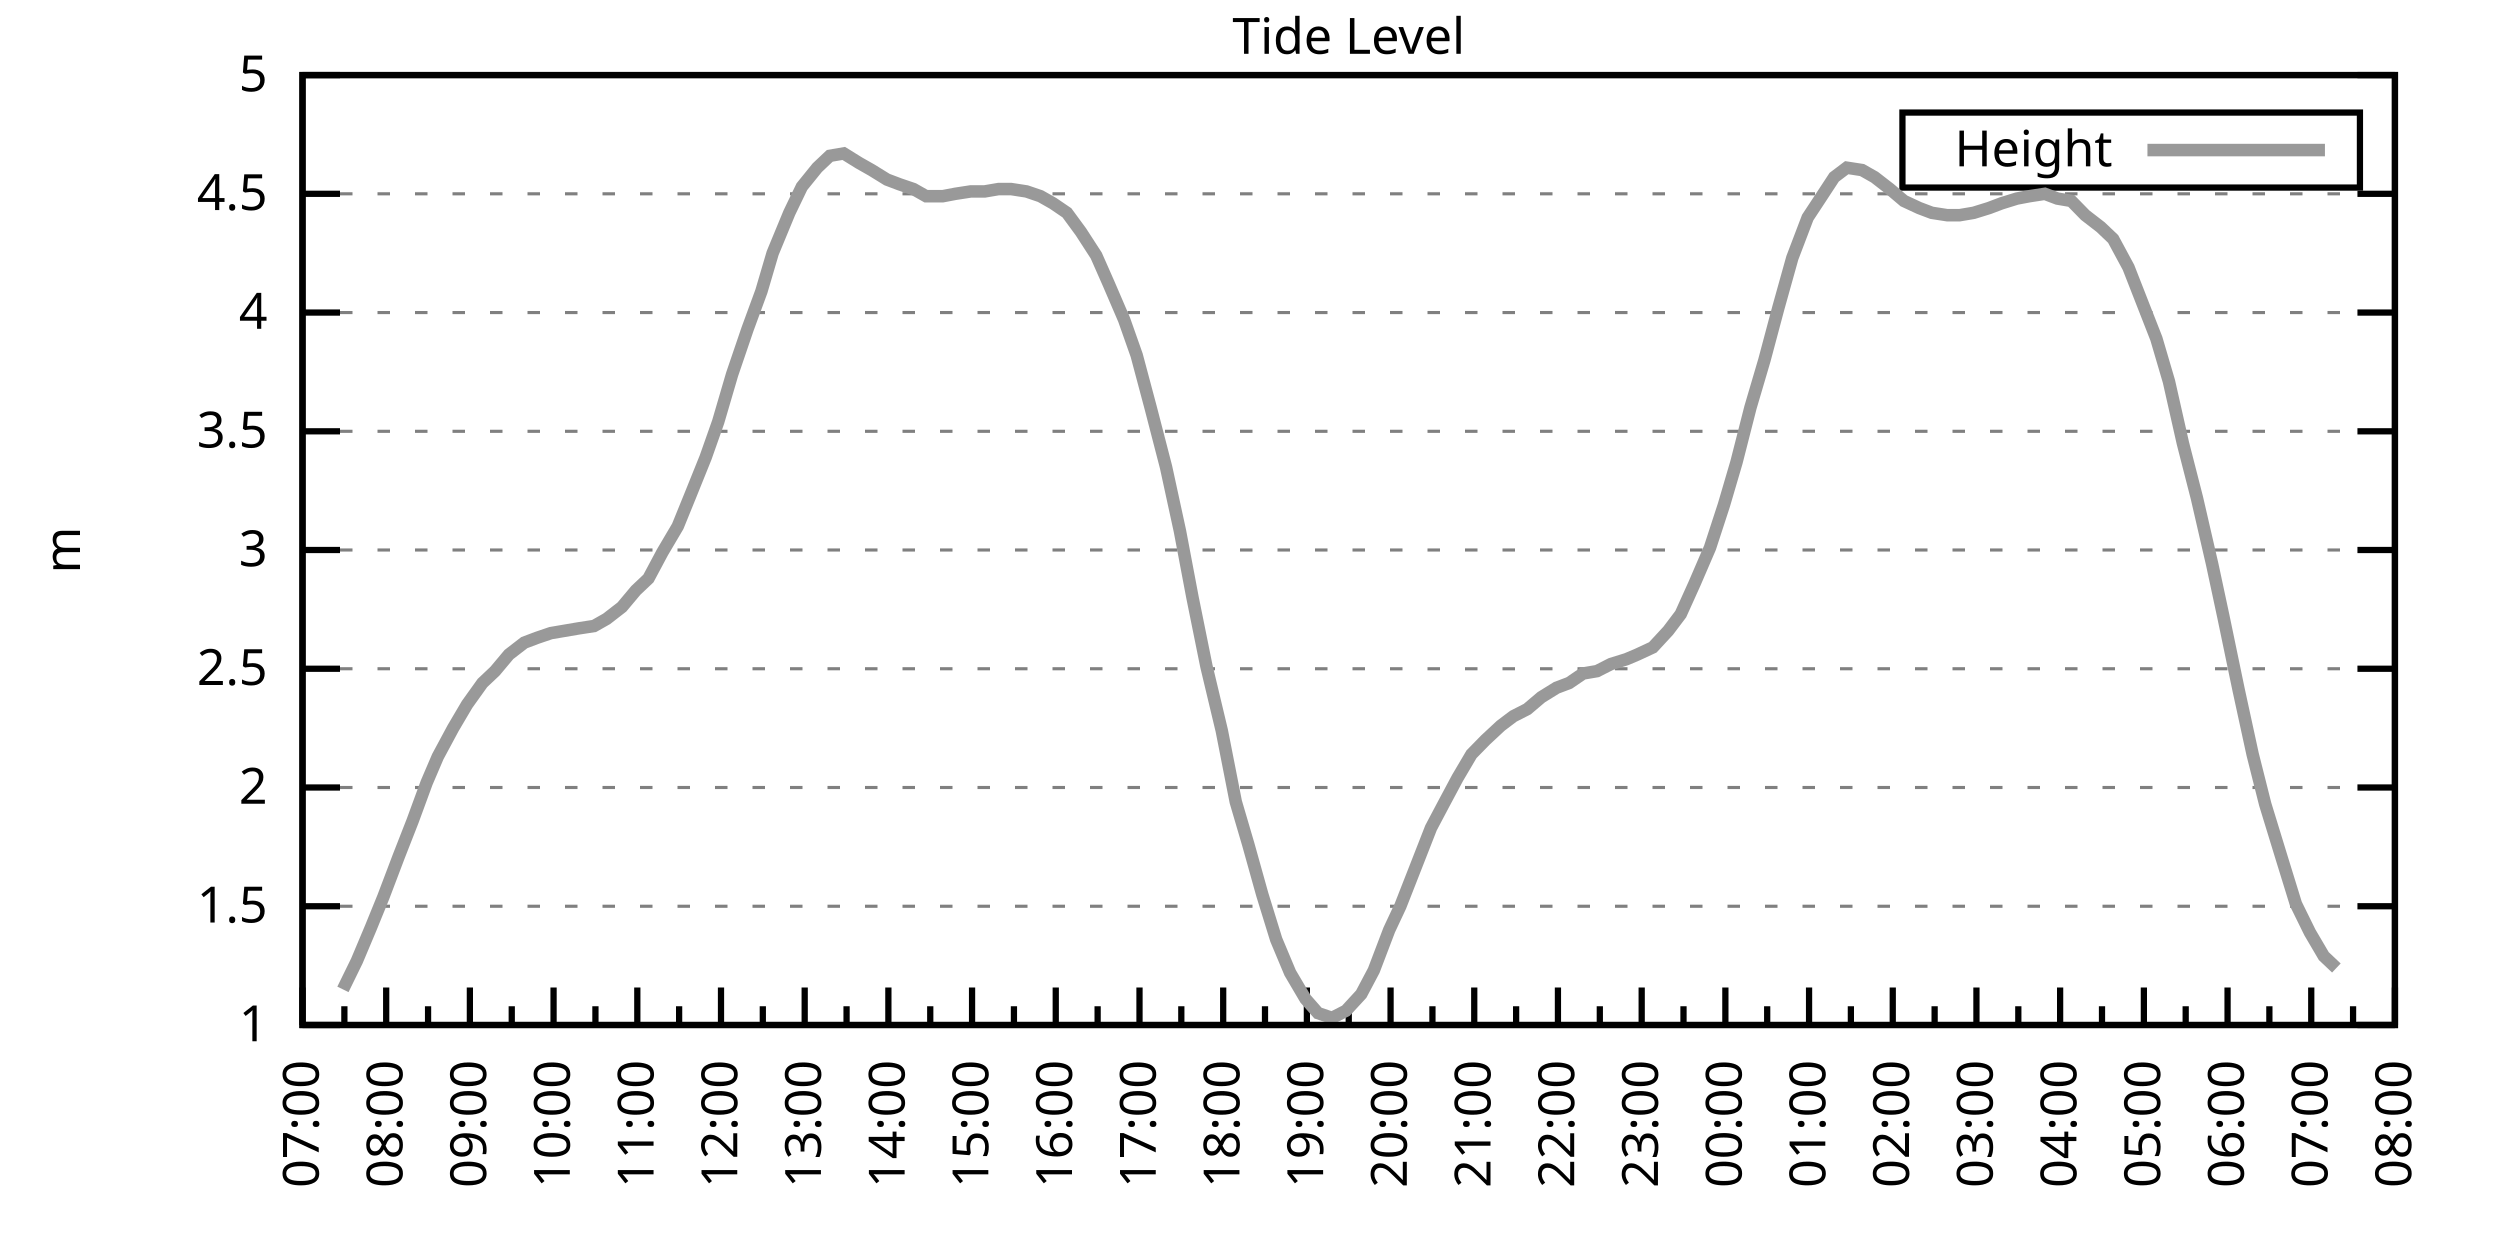
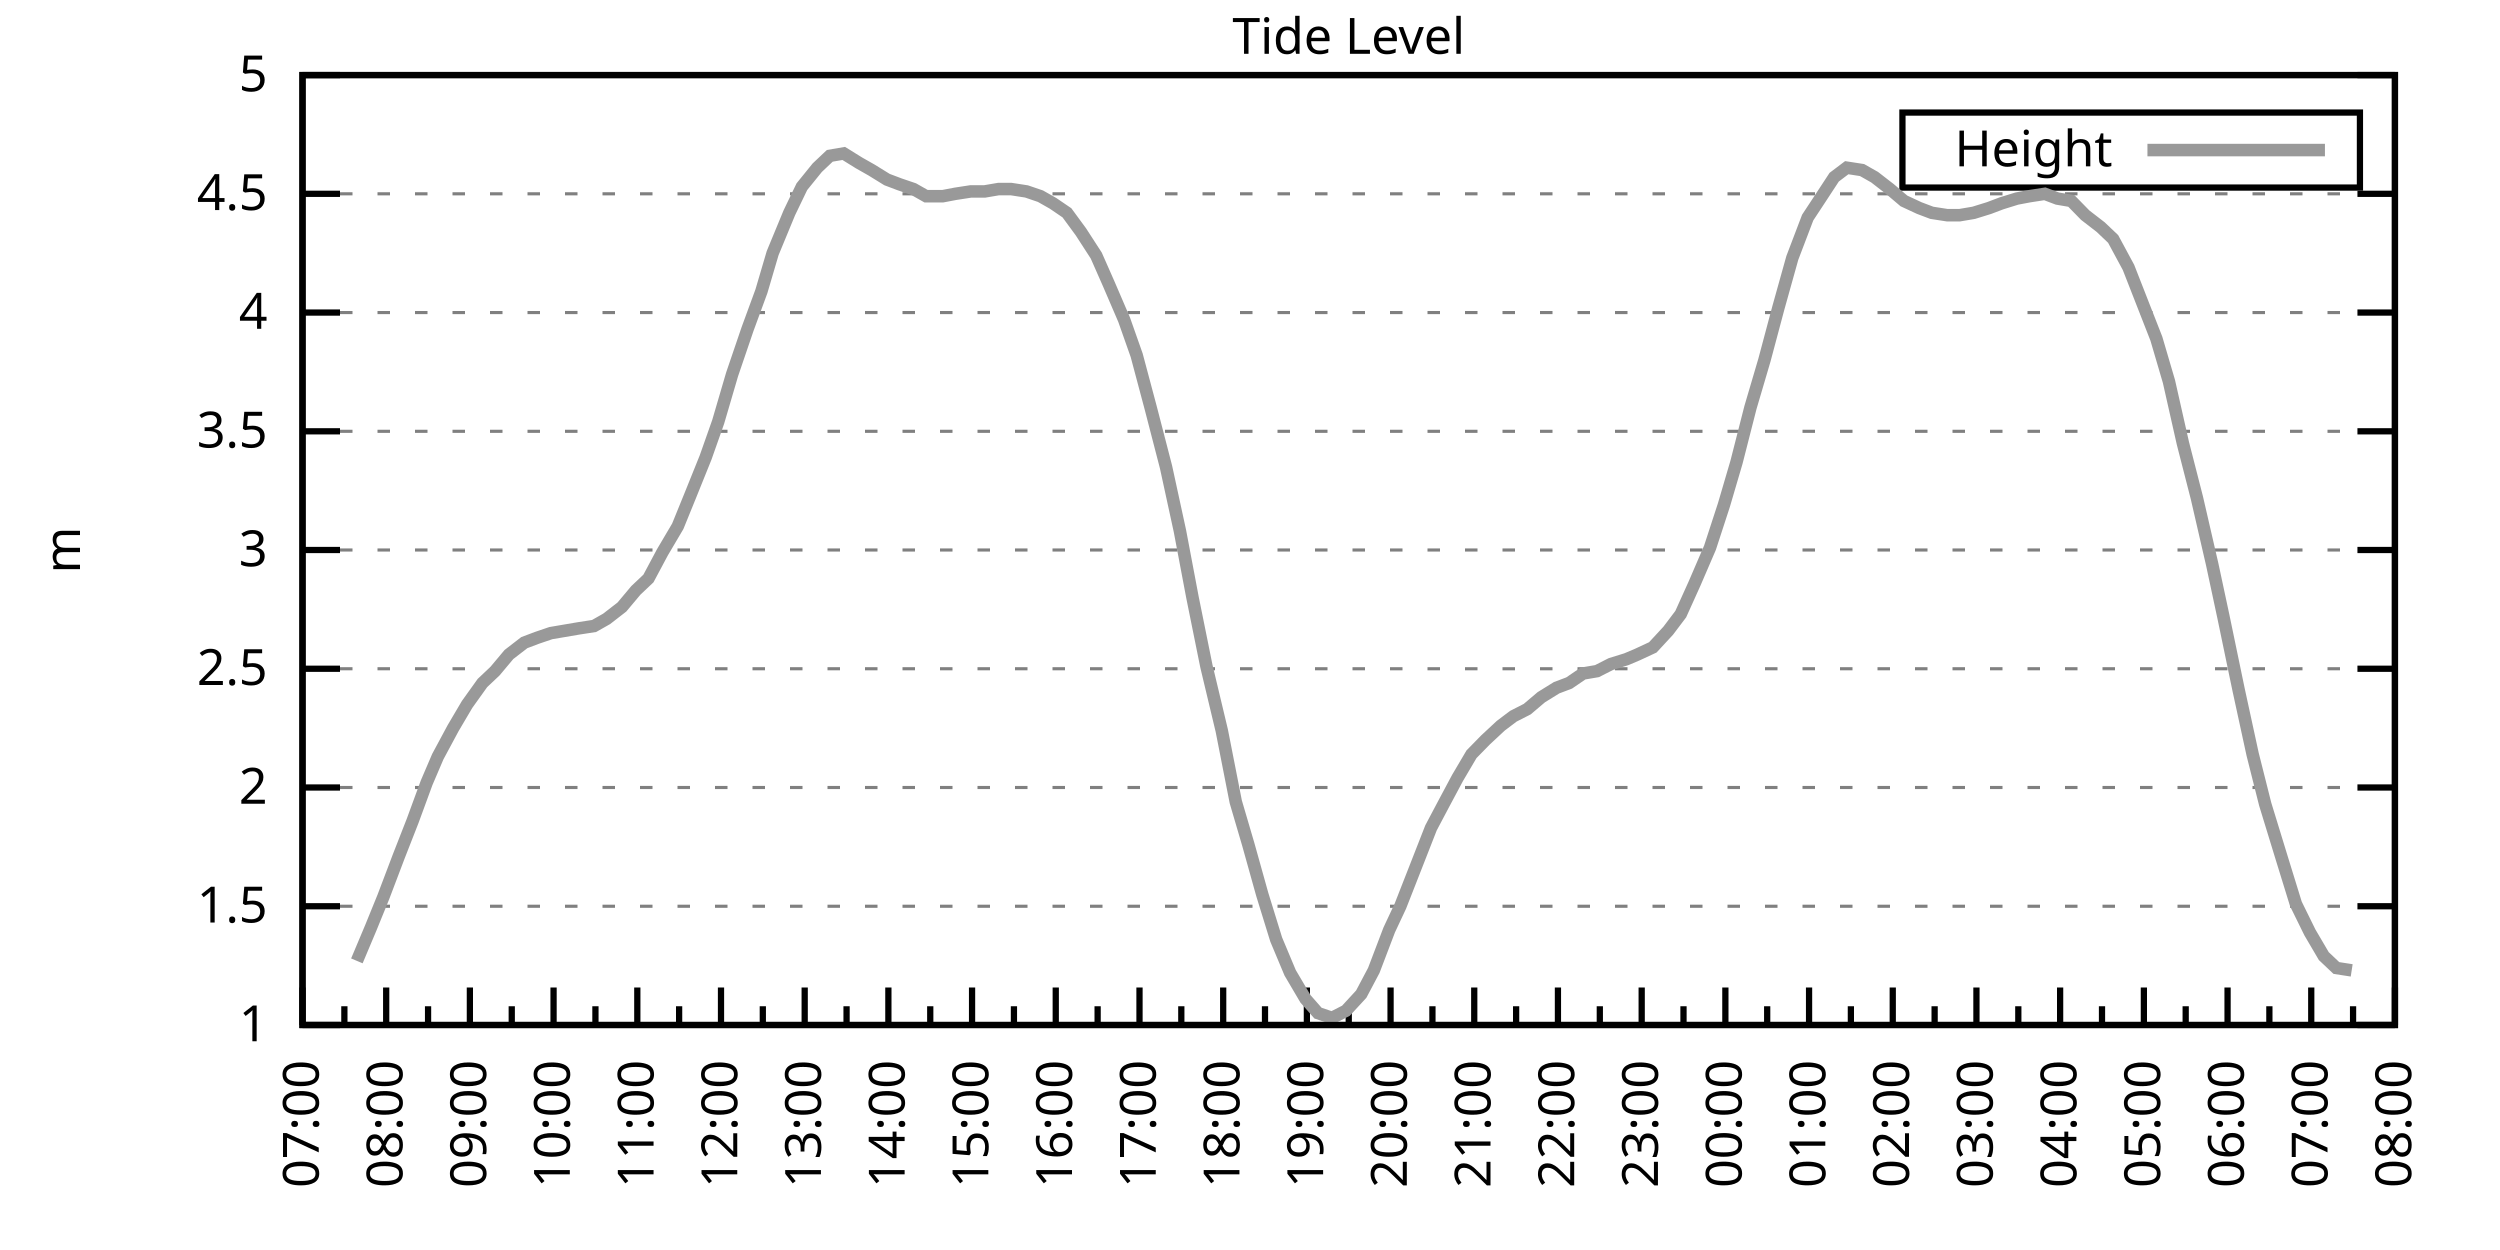
<svg xmlns="http://www.w3.org/2000/svg" xmlns:xlink="http://www.w3.org/1999/xlink" width="400" height="200" viewBox="0 0 400 200">
  <g id="gnuplot_canvas">
    <rect x="0" y="0" width="400" height="200" fill="none" />
    <defs>
      <circle id="gpDot" r="0.5" stroke-width="0.5" stroke="currentColor" />
      <path id="gpPt0" stroke-width="0.333" stroke="currentColor" d="M-1,0 h2 M0,-1 v2" />
      <path id="gpPt1" stroke-width="0.333" stroke="currentColor" d="M-1,-1 L1,1 M1,-1 L-1,1" />
      <path id="gpPt2" stroke-width="0.333" stroke="currentColor" d="M-1,0 L1,0 M0,-1 L0,1 M-1,-1 L1,1 M-1,1 L1,-1" />
      <rect id="gpPt3" stroke-width="0.333" stroke="currentColor" x="-1" y="-1" width="2" height="2" />
      <rect id="gpPt4" stroke-width="0.333" stroke="currentColor" fill="currentColor" x="-1" y="-1" width="2" height="2" />
      <circle id="gpPt5" stroke-width="0.333" stroke="currentColor" cx="0" cy="0" r="1" />
      <use xlink:href="#gpPt5" id="gpPt6" fill="currentColor" stroke="none" />
      <path id="gpPt7" stroke-width="0.333" stroke="currentColor" d="M0,-1.33 L-1.33,0.67 L1.33,0.67 z" />
      <use xlink:href="#gpPt7" id="gpPt8" fill="currentColor" stroke="none" />
      <use xlink:href="#gpPt7" id="gpPt9" stroke="currentColor" transform="rotate(180)" />
      <use xlink:href="#gpPt9" id="gpPt10" fill="currentColor" stroke="none" />
      <use xlink:href="#gpPt3" id="gpPt11" stroke="currentColor" transform="rotate(45)" />
      <use xlink:href="#gpPt11" id="gpPt12" fill="currentColor" stroke="none" />
      <path id="gpPt13" stroke-width="0.333" stroke="currentColor" d="M0,1.330 L1.265,0.411 L0.782,-1.067 L-0.782,-1.076 L-1.265,0.411 z" />
      <use xlink:href="#gpPt13" id="gpPt14" fill="currentColor" stroke="none" />
      <filter id="textbox" filterUnits="objectBoundingBox" x="0" y="0" height="1" width="1">
        <feFlood flood-color="white" flood-opacity="1" result="bgnd" />
        <feComposite in="SourceGraphic" in2="bgnd" operator="atop" />
      </filter>
      <filter id="greybox" filterUnits="objectBoundingBox" x="0" y="0" height="1" width="1">
        <feFlood flood-color="lightgrey" flood-opacity="1" result="grey" />
        <feComposite in="SourceGraphic" in2="grey" operator="atop" />
      </filter>
    </defs>
    <g fill="none" color="white" stroke="currentColor" stroke-width="1.00" stroke-linecap="butt" stroke-linejoin="miter">
</g>
    <g fill="none" color="black" stroke="currentColor" stroke-width="1.00" stroke-linecap="butt" stroke-linejoin="miter">
      <g stroke="none" shape-rendering="crispEdges">
        <polygon fill="rgb(255, 255, 255)" points="48.40,164.00 383.18,164.00 383.18,12.02 48.40,12.02 " />
      </g>
    </g>
    <g fill="none" color="black" stroke="currentColor" stroke-width="1.00" stroke-linecap="butt" stroke-linejoin="miter">
</g>
    <g fill="none" color="black" stroke="black" stroke-width="0.50" stroke-linecap="butt" stroke-linejoin="miter">
</g>
    <g fill="none" color="gray" stroke="currentColor" stroke-width="0.50" stroke-linecap="butt" stroke-linejoin="miter">
      <path stroke="gray" stroke-dasharray="2,4" class="gridline" d="M48.40,164.00 L383.19,164.00  " />
    </g>
    <g fill="none" color="gray" stroke="gray" stroke-width="1.00" stroke-linecap="butt" stroke-linejoin="miter">
</g>
    <g fill="none" color="black" stroke="currentColor" stroke-width="1.00" stroke-linecap="butt" stroke-linejoin="miter">
      <path stroke="black" d="M48.40,164.00 L54.40,164.00 M383.19,164.00 L377.19,164.00  " />
      <g transform="translate(42.80,166.60)" stroke="none" fill="black" font-family="Sans" font-size="8.00" text-anchor="end">
        <text>
          <tspan font-family="Sans"> 1</tspan>
        </text>
      </g>
    </g>
    <g fill="none" color="black" stroke="currentColor" stroke-width="1.00" stroke-linecap="butt" stroke-linejoin="miter">
</g>
    <g fill="none" color="black" stroke="black" stroke-width="0.50" stroke-linecap="butt" stroke-linejoin="miter">
</g>
    <g fill="none" color="gray" stroke="currentColor" stroke-width="0.50" stroke-linecap="butt" stroke-linejoin="miter">
      <path stroke="gray" stroke-dasharray="2,4" class="gridline" d="M48.40,145.00 L383.19,145.00  " />
    </g>
    <g fill="none" color="gray" stroke="gray" stroke-width="1.00" stroke-linecap="butt" stroke-linejoin="miter">
</g>
    <g fill="none" color="black" stroke="currentColor" stroke-width="1.00" stroke-linecap="butt" stroke-linejoin="miter">
      <path stroke="black" d="M48.40,145.00 L54.40,145.00 M383.19,145.00 L377.19,145.00  " />
      <g transform="translate(42.80,147.60)" stroke="none" fill="black" font-family="Sans" font-size="8.00" text-anchor="end">
        <text>
          <tspan font-family="Sans"> 1.5</tspan>
        </text>
      </g>
    </g>
    <g fill="none" color="black" stroke="currentColor" stroke-width="1.00" stroke-linecap="butt" stroke-linejoin="miter">
</g>
    <g fill="none" color="black" stroke="black" stroke-width="0.50" stroke-linecap="butt" stroke-linejoin="miter">
</g>
    <g fill="none" color="gray" stroke="currentColor" stroke-width="0.50" stroke-linecap="butt" stroke-linejoin="miter">
      <path stroke="gray" stroke-dasharray="2,4" class="gridline" d="M48.40,126.00 L383.19,126.00  " />
    </g>
    <g fill="none" color="gray" stroke="gray" stroke-width="1.00" stroke-linecap="butt" stroke-linejoin="miter">
</g>
    <g fill="none" color="black" stroke="currentColor" stroke-width="1.00" stroke-linecap="butt" stroke-linejoin="miter">
      <path stroke="black" d="M48.40,126.00 L54.40,126.00 M383.19,126.00 L377.19,126.00  " />
      <g transform="translate(42.80,128.60)" stroke="none" fill="black" font-family="Sans" font-size="8.00" text-anchor="end">
        <text>
          <tspan font-family="Sans"> 2</tspan>
        </text>
      </g>
    </g>
    <g fill="none" color="black" stroke="currentColor" stroke-width="1.00" stroke-linecap="butt" stroke-linejoin="miter">
</g>
    <g fill="none" color="black" stroke="black" stroke-width="0.50" stroke-linecap="butt" stroke-linejoin="miter">
</g>
    <g fill="none" color="gray" stroke="currentColor" stroke-width="0.50" stroke-linecap="butt" stroke-linejoin="miter">
      <path stroke="gray" stroke-dasharray="2,4" class="gridline" d="M48.40,107.00 L383.19,107.00  " />
    </g>
    <g fill="none" color="gray" stroke="gray" stroke-width="1.00" stroke-linecap="butt" stroke-linejoin="miter">
</g>
    <g fill="none" color="black" stroke="currentColor" stroke-width="1.00" stroke-linecap="butt" stroke-linejoin="miter">
      <path stroke="black" d="M48.40,107.00 L54.40,107.00 M383.19,107.00 L377.19,107.00  " />
      <g transform="translate(42.80,109.60)" stroke="none" fill="black" font-family="Sans" font-size="8.00" text-anchor="end">
        <text>
          <tspan font-family="Sans"> 2.5</tspan>
        </text>
      </g>
    </g>
    <g fill="none" color="black" stroke="currentColor" stroke-width="1.00" stroke-linecap="butt" stroke-linejoin="miter">
</g>
    <g fill="none" color="black" stroke="black" stroke-width="0.50" stroke-linecap="butt" stroke-linejoin="miter">
</g>
    <g fill="none" color="gray" stroke="currentColor" stroke-width="0.50" stroke-linecap="butt" stroke-linejoin="miter">
      <path stroke="gray" stroke-dasharray="2,4" class="gridline" d="M48.40,88.00 L383.19,88.00  " />
    </g>
    <g fill="none" color="gray" stroke="gray" stroke-width="1.00" stroke-linecap="butt" stroke-linejoin="miter">
</g>
    <g fill="none" color="black" stroke="currentColor" stroke-width="1.00" stroke-linecap="butt" stroke-linejoin="miter">
      <path stroke="black" d="M48.40,88.00 L54.40,88.00 M383.19,88.00 L377.19,88.00  " />
      <g transform="translate(42.80,90.60)" stroke="none" fill="black" font-family="Sans" font-size="8.00" text-anchor="end">
        <text>
          <tspan font-family="Sans"> 3</tspan>
        </text>
      </g>
    </g>
    <g fill="none" color="black" stroke="currentColor" stroke-width="1.00" stroke-linecap="butt" stroke-linejoin="miter">
</g>
    <g fill="none" color="black" stroke="black" stroke-width="0.50" stroke-linecap="butt" stroke-linejoin="miter">
</g>
    <g fill="none" color="gray" stroke="currentColor" stroke-width="0.50" stroke-linecap="butt" stroke-linejoin="miter">
      <path stroke="gray" stroke-dasharray="2,4" class="gridline" d="M48.40,69.01 L383.19,69.01  " />
    </g>
    <g fill="none" color="gray" stroke="gray" stroke-width="1.00" stroke-linecap="butt" stroke-linejoin="miter">
</g>
    <g fill="none" color="black" stroke="currentColor" stroke-width="1.00" stroke-linecap="butt" stroke-linejoin="miter">
      <path stroke="black" d="M48.40,69.01 L54.40,69.01 M383.19,69.01 L377.19,69.01  " />
      <g transform="translate(42.80,71.61)" stroke="none" fill="black" font-family="Sans" font-size="8.00" text-anchor="end">
        <text>
          <tspan font-family="Sans"> 3.5</tspan>
        </text>
      </g>
    </g>
    <g fill="none" color="black" stroke="currentColor" stroke-width="1.00" stroke-linecap="butt" stroke-linejoin="miter">
</g>
    <g fill="none" color="black" stroke="black" stroke-width="0.50" stroke-linecap="butt" stroke-linejoin="miter">
</g>
    <g fill="none" color="gray" stroke="currentColor" stroke-width="0.50" stroke-linecap="butt" stroke-linejoin="miter">
      <path stroke="gray" stroke-dasharray="2,4" class="gridline" d="M48.40,50.01 L383.19,50.01  " />
    </g>
    <g fill="none" color="gray" stroke="gray" stroke-width="1.00" stroke-linecap="butt" stroke-linejoin="miter">
</g>
    <g fill="none" color="black" stroke="currentColor" stroke-width="1.00" stroke-linecap="butt" stroke-linejoin="miter">
      <path stroke="black" d="M48.40,50.01 L54.40,50.01 M383.19,50.01 L377.19,50.01  " />
      <g transform="translate(42.80,52.61)" stroke="none" fill="black" font-family="Sans" font-size="8.00" text-anchor="end">
        <text>
          <tspan font-family="Sans"> 4</tspan>
        </text>
      </g>
    </g>
    <g fill="none" color="black" stroke="currentColor" stroke-width="1.00" stroke-linecap="butt" stroke-linejoin="miter">
</g>
    <g fill="none" color="black" stroke="black" stroke-width="0.50" stroke-linecap="butt" stroke-linejoin="miter">
</g>
    <g fill="none" color="gray" stroke="currentColor" stroke-width="0.50" stroke-linecap="butt" stroke-linejoin="miter">
      <path stroke="gray" stroke-dasharray="2,4" class="gridline" d="M48.40,31.01 L383.19,31.01  " />
    </g>
    <g fill="none" color="gray" stroke="gray" stroke-width="1.00" stroke-linecap="butt" stroke-linejoin="miter">
</g>
    <g fill="none" color="black" stroke="currentColor" stroke-width="1.00" stroke-linecap="butt" stroke-linejoin="miter">
      <path stroke="black" d="M48.40,31.01 L54.40,31.01 M383.19,31.01 L377.19,31.01  " />
      <g transform="translate(42.80,33.61)" stroke="none" fill="black" font-family="Sans" font-size="8.00" text-anchor="end">
        <text>
          <tspan font-family="Sans"> 4.5</tspan>
        </text>
      </g>
    </g>
    <g fill="none" color="black" stroke="currentColor" stroke-width="1.00" stroke-linecap="butt" stroke-linejoin="miter">
</g>
    <g fill="none" color="black" stroke="black" stroke-width="0.50" stroke-linecap="butt" stroke-linejoin="miter">
</g>
    <g fill="none" color="gray" stroke="currentColor" stroke-width="0.50" stroke-linecap="butt" stroke-linejoin="miter">
      <path stroke="gray" stroke-dasharray="2,4" class="gridline" d="M48.40,12.01 L383.19,12.01  " />
    </g>
    <g fill="none" color="gray" stroke="gray" stroke-width="1.00" stroke-linecap="butt" stroke-linejoin="miter">
</g>
    <g fill="none" color="black" stroke="currentColor" stroke-width="1.00" stroke-linecap="butt" stroke-linejoin="miter">
      <path stroke="black" d="M48.40,12.01 L54.40,12.01 M383.19,12.01 L377.19,12.01  " />
      <g transform="translate(42.80,14.61)" stroke="none" fill="black" font-family="Sans" font-size="8.00" text-anchor="end">
        <text>
          <tspan font-family="Sans"> 5</tspan>
        </text>
      </g>
    </g>
    <g fill="none" color="black" stroke="currentColor" stroke-width="1.00" stroke-linecap="butt" stroke-linejoin="miter">
      <path stroke="black" d="M48.40,164.00 L48.40,158.00  " />
      <g transform="translate(51.00,169.60) rotate(270)" stroke="none" fill="black" font-family="Sans" font-size="8.00" text-anchor="end">
        <text>
          <tspan font-family="Sans">07:00</tspan>
        </text>
      </g>
    </g>
    <g fill="none" color="black" stroke="currentColor" stroke-width="1.00" stroke-linecap="butt" stroke-linejoin="miter">
      <path stroke="black" d="M55.10,164.00 L55.10,161.00 M61.79,164.00 L61.79,158.00  " />
      <g transform="translate(64.39,169.60) rotate(270)" stroke="none" fill="black" font-family="Sans" font-size="8.00" text-anchor="end">
        <text>
          <tspan font-family="Sans">08:00</tspan>
        </text>
      </g>
    </g>
    <g fill="none" color="black" stroke="currentColor" stroke-width="1.00" stroke-linecap="butt" stroke-linejoin="miter">
      <path stroke="black" d="M68.49,164.00 L68.49,161.00 M75.18,164.00 L75.18,158.00  " />
      <g transform="translate(77.78,169.60) rotate(270)" stroke="none" fill="black" font-family="Sans" font-size="8.00" text-anchor="end">
        <text>
          <tspan font-family="Sans">09:00</tspan>
        </text>
      </g>
    </g>
    <g fill="none" color="black" stroke="currentColor" stroke-width="1.00" stroke-linecap="butt" stroke-linejoin="miter">
      <path stroke="black" d="M81.88,164.00 L81.88,161.00 M88.57,164.00 L88.57,158.00  " />
      <g transform="translate(91.17,169.60) rotate(270)" stroke="none" fill="black" font-family="Sans" font-size="8.00" text-anchor="end">
        <text>
          <tspan font-family="Sans">10:00</tspan>
        </text>
      </g>
    </g>
    <g fill="none" color="black" stroke="currentColor" stroke-width="1.00" stroke-linecap="butt" stroke-linejoin="miter">
      <path stroke="black" d="M95.27,164.00 L95.27,161.00 M101.97,164.00 L101.97,158.00  " />
      <g transform="translate(104.57,169.60) rotate(270)" stroke="none" fill="black" font-family="Sans" font-size="8.00" text-anchor="end">
        <text>
          <tspan font-family="Sans">11:00</tspan>
        </text>
      </g>
    </g>
    <g fill="none" color="black" stroke="currentColor" stroke-width="1.00" stroke-linecap="butt" stroke-linejoin="miter">
      <path stroke="black" d="M108.66,164.00 L108.66,161.00 M115.36,164.00 L115.36,158.00  " />
      <g transform="translate(117.96,169.60) rotate(270)" stroke="none" fill="black" font-family="Sans" font-size="8.00" text-anchor="end">
        <text>
          <tspan font-family="Sans">12:00</tspan>
        </text>
      </g>
    </g>
    <g fill="none" color="black" stroke="currentColor" stroke-width="1.00" stroke-linecap="butt" stroke-linejoin="miter">
      <path stroke="black" d="M122.05,164.00 L122.05,161.00 M128.75,164.00 L128.75,158.00  " />
      <g transform="translate(131.35,169.60) rotate(270)" stroke="none" fill="black" font-family="Sans" font-size="8.00" text-anchor="end">
        <text>
          <tspan font-family="Sans">13:00</tspan>
        </text>
      </g>
    </g>
    <g fill="none" color="black" stroke="currentColor" stroke-width="1.00" stroke-linecap="butt" stroke-linejoin="miter">
      <path stroke="black" d="M135.45,164.00 L135.45,161.00 M142.14,164.00 L142.14,158.00  " />
      <g transform="translate(144.74,169.60) rotate(270)" stroke="none" fill="black" font-family="Sans" font-size="8.00" text-anchor="end">
        <text>
          <tspan font-family="Sans">14:00</tspan>
        </text>
      </g>
    </g>
    <g fill="none" color="black" stroke="currentColor" stroke-width="1.00" stroke-linecap="butt" stroke-linejoin="miter">
      <path stroke="black" d="M148.84,164.00 L148.84,161.00 M155.53,164.00 L155.53,158.00  " />
      <g transform="translate(158.13,169.60) rotate(270)" stroke="none" fill="black" font-family="Sans" font-size="8.00" text-anchor="end">
        <text>
          <tspan font-family="Sans">15:00</tspan>
        </text>
      </g>
    </g>
    <g fill="none" color="black" stroke="currentColor" stroke-width="1.00" stroke-linecap="butt" stroke-linejoin="miter">
      <path stroke="black" d="M162.23,164.00 L162.23,161.00 M168.92,164.00 L168.92,158.00  " />
      <g transform="translate(171.52,169.60) rotate(270)" stroke="none" fill="black" font-family="Sans" font-size="8.00" text-anchor="end">
        <text>
          <tspan font-family="Sans">16:00</tspan>
        </text>
      </g>
    </g>
    <g fill="none" color="black" stroke="currentColor" stroke-width="1.00" stroke-linecap="butt" stroke-linejoin="miter">
      <path stroke="black" d="M175.62,164.00 L175.62,161.00 M182.32,164.00 L182.32,158.00  " />
      <g transform="translate(184.92,169.60) rotate(270)" stroke="none" fill="black" font-family="Sans" font-size="8.00" text-anchor="end">
        <text>
          <tspan font-family="Sans">17:00</tspan>
        </text>
      </g>
    </g>
    <g fill="none" color="black" stroke="currentColor" stroke-width="1.00" stroke-linecap="butt" stroke-linejoin="miter">
      <path stroke="black" d="M189.01,164.00 L189.01,161.00 M195.71,164.00 L195.71,158.00  " />
      <g transform="translate(198.31,169.60) rotate(270)" stroke="none" fill="black" font-family="Sans" font-size="8.00" text-anchor="end">
        <text>
          <tspan font-family="Sans">18:00</tspan>
        </text>
      </g>
    </g>
    <g fill="none" color="black" stroke="currentColor" stroke-width="1.00" stroke-linecap="butt" stroke-linejoin="miter">
      <path stroke="black" d="M202.40,164.00 L202.40,161.00 M209.10,164.00 L209.10,158.00  " />
      <g transform="translate(211.70,169.60) rotate(270)" stroke="none" fill="black" font-family="Sans" font-size="8.00" text-anchor="end">
        <text>
          <tspan font-family="Sans">19:00</tspan>
        </text>
      </g>
    </g>
    <g fill="none" color="black" stroke="currentColor" stroke-width="1.00" stroke-linecap="butt" stroke-linejoin="miter">
      <path stroke="black" d="M215.80,164.00 L215.80,161.00 M222.49,164.00 L222.49,158.00  " />
      <g transform="translate(225.09,169.60) rotate(270)" stroke="none" fill="black" font-family="Sans" font-size="8.00" text-anchor="end">
        <text>
          <tspan font-family="Sans">20:00</tspan>
        </text>
      </g>
    </g>
    <g fill="none" color="black" stroke="currentColor" stroke-width="1.00" stroke-linecap="butt" stroke-linejoin="miter">
      <path stroke="black" d="M229.19,164.00 L229.19,161.00 M235.88,164.00 L235.88,158.00  " />
      <g transform="translate(238.48,169.60) rotate(270)" stroke="none" fill="black" font-family="Sans" font-size="8.00" text-anchor="end">
        <text>
          <tspan font-family="Sans">21:00</tspan>
        </text>
      </g>
    </g>
    <g fill="none" color="black" stroke="currentColor" stroke-width="1.00" stroke-linecap="butt" stroke-linejoin="miter">
      <path stroke="black" d="M242.58,164.00 L242.58,161.00 M249.27,164.00 L249.27,158.00  " />
      <g transform="translate(251.87,169.60) rotate(270)" stroke="none" fill="black" font-family="Sans" font-size="8.00" text-anchor="end">
        <text>
          <tspan font-family="Sans">22:00</tspan>
        </text>
      </g>
    </g>
    <g fill="none" color="black" stroke="currentColor" stroke-width="1.00" stroke-linecap="butt" stroke-linejoin="miter">
      <path stroke="black" d="M255.97,164.00 L255.97,161.00 M262.67,164.00 L262.67,158.00  " />
      <g transform="translate(265.27,169.60) rotate(270)" stroke="none" fill="black" font-family="Sans" font-size="8.00" text-anchor="end">
        <text>
          <tspan font-family="Sans">23:00</tspan>
        </text>
      </g>
    </g>
    <g fill="none" color="black" stroke="currentColor" stroke-width="1.00" stroke-linecap="butt" stroke-linejoin="miter">
      <path stroke="black" d="M269.36,164.00 L269.36,161.00 M276.06,164.00 L276.06,158.00  " />
      <g transform="translate(278.66,169.60) rotate(270)" stroke="none" fill="black" font-family="Sans" font-size="8.00" text-anchor="end">
        <text>
          <tspan font-family="Sans">00:00</tspan>
        </text>
      </g>
    </g>
    <g fill="none" color="black" stroke="currentColor" stroke-width="1.00" stroke-linecap="butt" stroke-linejoin="miter">
      <path stroke="black" d="M282.75,164.00 L282.75,161.00 M289.45,164.00 L289.45,158.00  " />
      <g transform="translate(292.05,169.60) rotate(270)" stroke="none" fill="black" font-family="Sans" font-size="8.00" text-anchor="end">
        <text>
          <tspan font-family="Sans">01:00</tspan>
        </text>
      </g>
    </g>
    <g fill="none" color="black" stroke="currentColor" stroke-width="1.00" stroke-linecap="butt" stroke-linejoin="miter">
      <path stroke="black" d="M296.14,164.00 L296.14,161.00 M302.84,164.00 L302.84,158.00  " />
      <g transform="translate(305.44,169.60) rotate(270)" stroke="none" fill="black" font-family="Sans" font-size="8.00" text-anchor="end">
        <text>
          <tspan font-family="Sans">02:00</tspan>
        </text>
      </g>
    </g>
    <g fill="none" color="black" stroke="currentColor" stroke-width="1.00" stroke-linecap="butt" stroke-linejoin="miter">
      <path stroke="black" d="M309.54,164.00 L309.54,161.00 M316.23,164.00 L316.23,158.00  " />
      <g transform="translate(318.83,169.60) rotate(270)" stroke="none" fill="black" font-family="Sans" font-size="8.00" text-anchor="end">
        <text>
          <tspan font-family="Sans">03:00</tspan>
        </text>
      </g>
    </g>
    <g fill="none" color="black" stroke="currentColor" stroke-width="1.00" stroke-linecap="butt" stroke-linejoin="miter">
      <path stroke="black" d="M322.93,164.00 L322.93,161.00 M329.62,164.00 L329.62,158.00  " />
      <g transform="translate(332.22,169.60) rotate(270)" stroke="none" fill="black" font-family="Sans" font-size="8.00" text-anchor="end">
        <text>
          <tspan font-family="Sans">04:00</tspan>
        </text>
      </g>
    </g>
    <g fill="none" color="black" stroke="currentColor" stroke-width="1.00" stroke-linecap="butt" stroke-linejoin="miter">
      <path stroke="black" d="M336.32,164.00 L336.32,161.00 M343.02,164.00 L343.02,158.00  " />
      <g transform="translate(345.62,169.60) rotate(270)" stroke="none" fill="black" font-family="Sans" font-size="8.00" text-anchor="end">
        <text>
          <tspan font-family="Sans">05:00</tspan>
        </text>
      </g>
    </g>
    <g fill="none" color="black" stroke="currentColor" stroke-width="1.00" stroke-linecap="butt" stroke-linejoin="miter">
      <path stroke="black" d="M349.71,164.00 L349.71,161.00 M356.41,164.00 L356.41,158.00  " />
      <g transform="translate(359.01,169.60) rotate(270)" stroke="none" fill="black" font-family="Sans" font-size="8.00" text-anchor="end">
        <text>
          <tspan font-family="Sans">06:00</tspan>
        </text>
      </g>
    </g>
    <g fill="none" color="black" stroke="currentColor" stroke-width="1.00" stroke-linecap="butt" stroke-linejoin="miter">
      <path stroke="black" d="M363.10,164.00 L363.10,161.00 M369.80,164.00 L369.80,158.00  " />
      <g transform="translate(372.40,169.60) rotate(270)" stroke="none" fill="black" font-family="Sans" font-size="8.00" text-anchor="end">
        <text>
          <tspan font-family="Sans">07:00</tspan>
        </text>
      </g>
    </g>
    <g fill="none" color="black" stroke="currentColor" stroke-width="1.00" stroke-linecap="butt" stroke-linejoin="miter">
      <path stroke="black" d="M376.49,164.00 L376.49,161.00 M383.19,164.00 L383.19,158.00  " />
      <g transform="translate(385.79,169.60) rotate(270)" stroke="none" fill="black" font-family="Sans" font-size="8.00" text-anchor="end">
        <text>
          <tspan font-family="Sans">08:00</tspan>
        </text>
      </g>
    </g>
    <g fill="none" color="black" stroke="currentColor" stroke-width="1.00" stroke-linecap="butt" stroke-linejoin="miter">
</g>
    <g fill="none" color="black" stroke="currentColor" stroke-width="1.00" stroke-linecap="butt" stroke-linejoin="miter">
      <path stroke="black" d="M48.40,12.01 L48.40,164.00 L383.19,164.00 L383.19,12.01 L48.40,12.01 Z  " />
    </g>
    <g fill="none" color="black" stroke="currentColor" stroke-width="1.00" stroke-linecap="butt" stroke-linejoin="miter">
      <g transform="translate(12.80,88.01) rotate(270)" stroke="none" fill="black" font-family="Sans" font-size="8.00" text-anchor="middle">
        <text>
          <tspan font-family="Sans">m</tspan>
        </text>
      </g>
    </g>
    <g fill="none" color="black" stroke="currentColor" stroke-width="1.00" stroke-linecap="butt" stroke-linejoin="miter">
</g>
    <g fill="none" color="black" stroke="currentColor" stroke-width="1.00" stroke-linecap="butt" stroke-linejoin="miter">
      <path stroke="black" d="M304.39,30.01 L304.39,18.01 L377.59,18.01 L377.59,30.01 L304.39,30.01 Z  " />
    </g>
    <g id="Tide_level_plot_1">
      <g fill="none" color="white" stroke="black" stroke-width="2.00" stroke-linecap="butt" stroke-linejoin="miter">
</g>
      <g fill="none" color="black" stroke="currentColor" stroke-width="2.00" stroke-linecap="butt" stroke-linejoin="miter">
        <g transform="translate(337.99,26.61)" stroke="none" fill="black" font-family="Sans" font-size="8.00" text-anchor="end">
          <text>
            <tspan font-family="Sans">Height</tspan>
          </text>
        </g>
      </g>
      <g fill="none" color="black" stroke="currentColor" stroke-width="2.00" stroke-linecap="butt" stroke-linejoin="miter">
-         <path stroke="rgb(153, 153, 153)" d="M343.59,24.01 L371.99,24.01 M54.87,158.30 L57.10,153.74 L59.34,148.42 L61.35,143.48 L63.80,137.02 L66.03,131.32   L68.26,125.24 L70.05,121.06 L72.50,116.50 L74.74,112.70 L77.19,109.28 L79.20,107.38 L81.43,104.72 L83.89,102.82   L85.90,102.06 L88.13,101.30 L90.36,100.92 L92.59,100.54 L95.05,100.16 L97.06,99.02 L99.51,97.12 L101.74,94.46   L103.75,92.56 L105.98,88.38 L108.44,84.21 L110.45,79.27 L112.90,73.19 L114.91,67.49 L117.14,59.89 L119.60,52.67   L121.83,46.59 L123.62,40.51 L126.29,34.05 L128.30,29.87 L130.76,26.83 L132.77,24.93 L135.00,24.55 L137.45,26.07   L139.46,27.21 L141.92,28.73 L143.93,29.49 L146.16,30.25 L148.17,31.39 L150.85,31.39 L152.85,31.01 L155.31,30.63   L157.54,30.63 L159.77,30.25 L161.78,30.25 L164.24,30.63 L166.47,31.39 L168.48,32.53 L170.71,34.05 L172.94,37.09   L175.40,40.89 L177.41,45.45 L179.86,51.15 L181.87,56.85 L184.10,65.21 L186.56,74.71 L188.79,84.97 L190.80,95.60   L193.03,106.62 L195.48,116.88 L197.72,128.28 L199.73,135.12 L201.96,143.10 L204.19,150.32 L206.42,155.64 L208.88,159.82   L210.88,162.10 L213.12,162.86 L215.35,161.72 L217.80,159.06 L219.81,155.26 L222.27,148.80 L224.05,145.00 L226.73,138.16   L228.96,132.46 L230.97,128.66 L233.20,124.48 L235.44,120.68 L237.67,118.40 L240.12,116.12 L242.13,114.60 L244.36,113.46   L246.60,111.56 L249.05,110.04 L251.06,109.28 L253.29,107.76 L255.52,107.38 L257.76,106.24 L260.21,105.48 L262.00,104.72   L264.45,103.58 L266.91,100.92 L268.92,98.26 L271.15,93.32 L273.60,87.63 L275.83,80.79 L277.84,73.95 L280.07,65.21   L282.31,57.61 L284.54,49.25 L286.77,41.27 L289.23,34.81 L291.23,31.77 L293.47,28.35 L295.48,26.83 L297.93,27.21   L299.94,28.35 L302.39,30.25 L304.63,32.15 L307.08,33.29 L309.09,34.05 L311.54,34.43 L313.55,34.43 L315.79,34.05   L318.24,33.29 L320.25,32.53 L322.70,31.77 L324.71,31.39 L327.17,31.01 L329.18,31.77 L331.41,32.15 L333.64,34.43   L336.10,36.33 L338.10,38.23 L340.56,42.79 L342.79,48.49 L345.02,54.19 L347.03,61.03 L349.26,70.91 L351.50,79.65   L353.95,90.28 L355.74,98.64 L358.19,110.42 L360.42,120.68 L362.43,128.66 L365.11,137.40 L367.34,144.62 L369.58,149.18   L371.81,152.98 L373.82,154.88  " />
+         <path stroke="rgb(153, 153, 153)" d="M343.59,24.01 L371.99,24.01 M57.10,153.74 L59.34,148.42 L61.35,143.48 L63.80,137.02 L66.03,131.32 L68.26,125.24   L70.05,121.06 L72.50,116.50 L74.74,112.70 L77.19,109.28 L79.20,107.38 L81.43,104.72 L83.89,102.82 L85.90,102.06   L88.13,101.30 L90.36,100.92 L92.59,100.54 L95.05,100.16 L97.06,99.02 L99.51,97.12 L101.74,94.46 L103.75,92.56   L105.98,88.38 L108.44,84.21 L110.45,79.27 L112.90,73.19 L114.91,67.49 L117.14,59.89 L119.60,52.67 L121.83,46.59   L123.62,40.51 L126.29,34.05 L128.30,29.87 L130.76,26.83 L132.77,24.93 L135.00,24.55 L137.45,26.07 L139.46,27.21   L141.92,28.73 L143.93,29.49 L146.16,30.25 L148.17,31.39 L150.85,31.39 L152.85,31.01 L155.31,30.63 L157.54,30.63   L159.77,30.25 L161.78,30.25 L164.24,30.63 L166.47,31.39 L168.48,32.53 L170.71,34.05 L172.94,37.09 L175.40,40.89   L177.41,45.45 L179.86,51.15 L181.87,56.85 L184.10,65.21 L186.56,74.71 L188.79,84.97 L190.80,95.60 L193.03,106.62   L195.48,116.88 L197.72,128.28 L199.73,135.12 L201.96,143.10 L204.19,150.32 L206.42,155.64 L208.88,159.82 L210.88,162.10   L213.12,162.86 L215.35,161.72 L217.80,159.06 L219.81,155.26 L222.27,148.80 L224.05,145.00 L226.73,138.16 L228.96,132.46   L230.97,128.66 L233.20,124.48 L235.44,120.68 L237.67,118.40 L240.12,116.12 L242.13,114.60 L244.36,113.46 L246.60,111.56   L249.05,110.04 L251.06,109.28 L253.29,107.76 L255.52,107.38 L257.76,106.24 L260.21,105.48 L262.00,104.72 L264.45,103.58   L266.91,100.92 L268.92,98.26 L271.15,93.32 L273.60,87.63 L275.83,80.79 L277.84,73.95 L280.07,65.21 L282.31,57.61   L284.54,49.25 L286.77,41.27 L289.23,34.81 L291.23,31.77 L293.47,28.35 L295.48,26.83 L297.93,27.21 L299.94,28.35   L302.39,30.25 L304.63,32.15 L307.08,33.29 L309.09,34.05 L311.54,34.43 L313.55,34.43 L315.79,34.05 L318.24,33.29   L320.25,32.53 L322.70,31.77 L324.71,31.39 L327.17,31.01 L329.18,31.77 L331.41,32.15 L333.64,34.43 L336.10,36.33   L338.10,38.23 L340.56,42.79 L342.79,48.49 L345.02,54.19 L347.03,61.03 L349.26,70.91 L351.50,79.65 L353.95,90.28   L355.74,98.64 L358.19,110.42 L360.42,120.68 L362.43,128.66 L365.11,137.40 L367.34,144.62 L369.58,149.18 L371.81,152.98   L373.82,154.88 L376.27,155.26  " />
      </g>
    </g>
    <g fill="none" color="black" stroke="currentColor" stroke-width="2.00" stroke-linecap="butt" stroke-linejoin="miter">
</g>
    <g fill="none" color="black" stroke="black" stroke-width="1.00" stroke-linecap="butt" stroke-linejoin="miter">
</g>
    <g fill="none" color="black" stroke="currentColor" stroke-width="1.00" stroke-linecap="butt" stroke-linejoin="miter">
      <path stroke="black" d="M48.40,12.01 L48.40,164.00 L383.19,164.00 L383.19,12.01 L48.40,12.01 Z  " />
    </g>
    <g fill="none" color="black" stroke="currentColor" stroke-width="1.00" stroke-linecap="butt" stroke-linejoin="miter">
      <g transform="translate(215.79,8.61)" stroke="none" fill="black" font-family="Sans" font-size="8.00" text-anchor="middle">
        <text>
          <tspan font-family="Sans">Tide Level</tspan>
        </text>
      </g>
    </g>
    <g fill="none" color="black" stroke="currentColor" stroke-width="1.00" stroke-linecap="butt" stroke-linejoin="miter">
</g>
  </g>
</svg>
